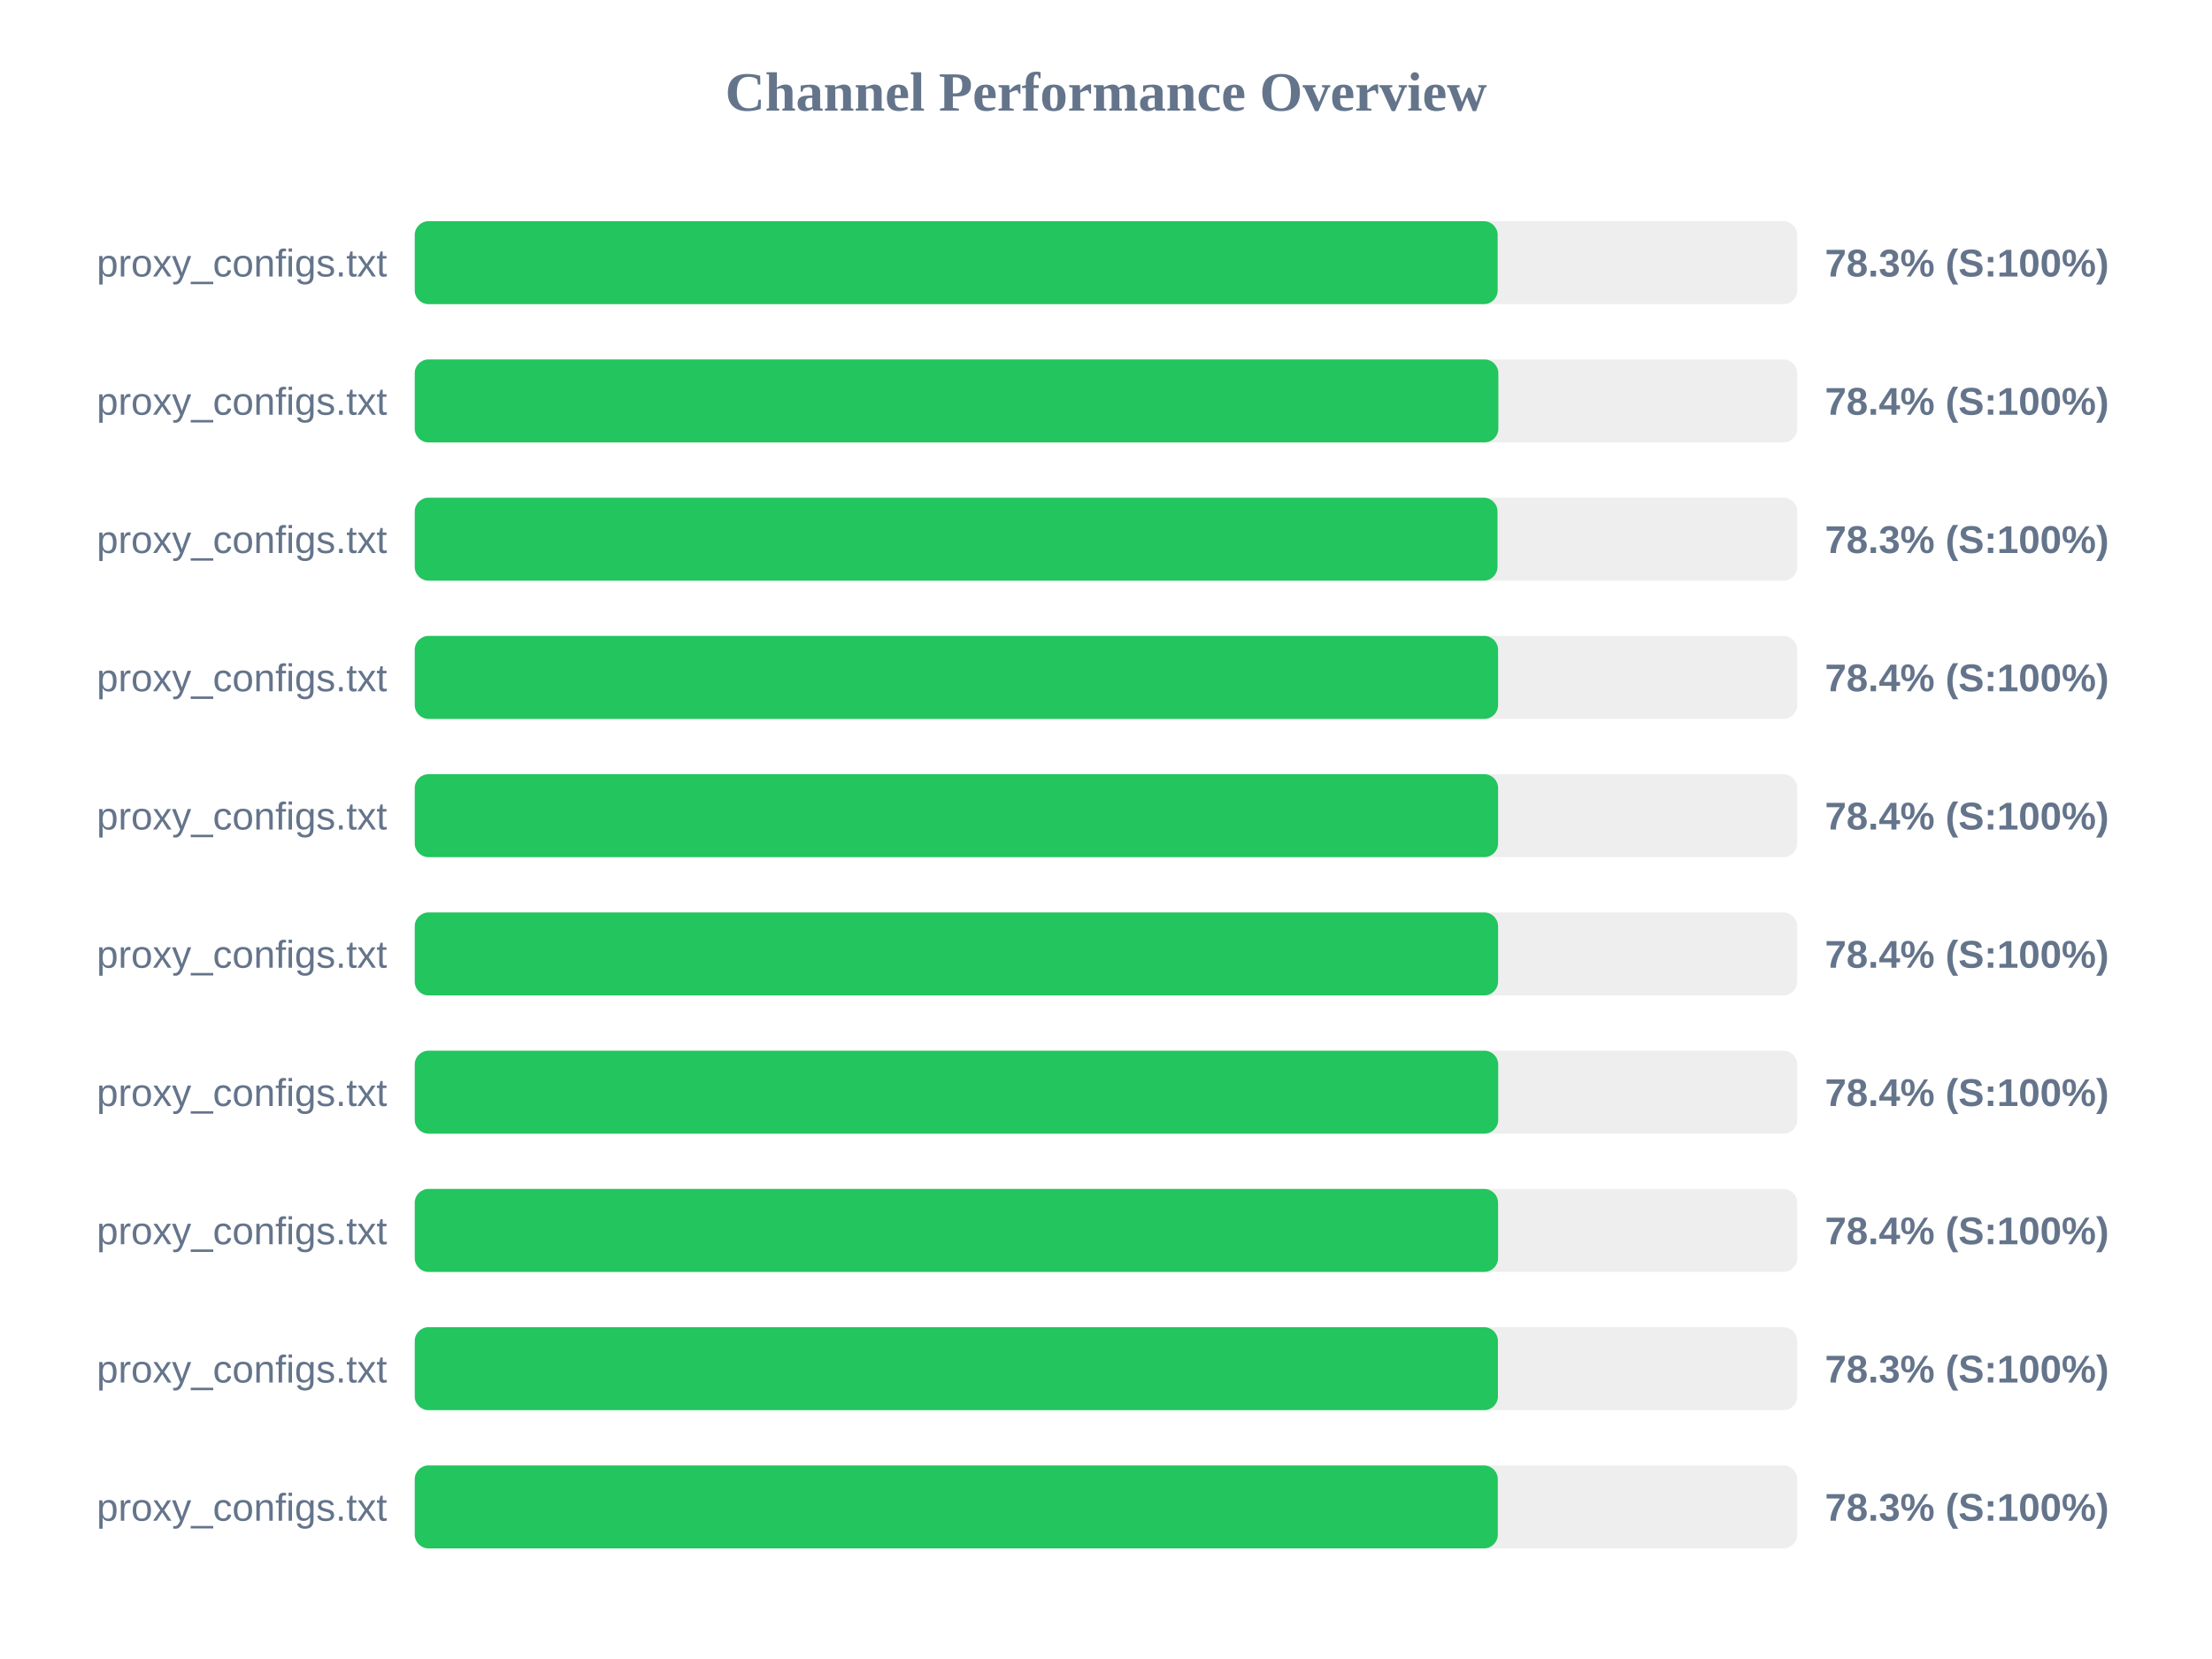
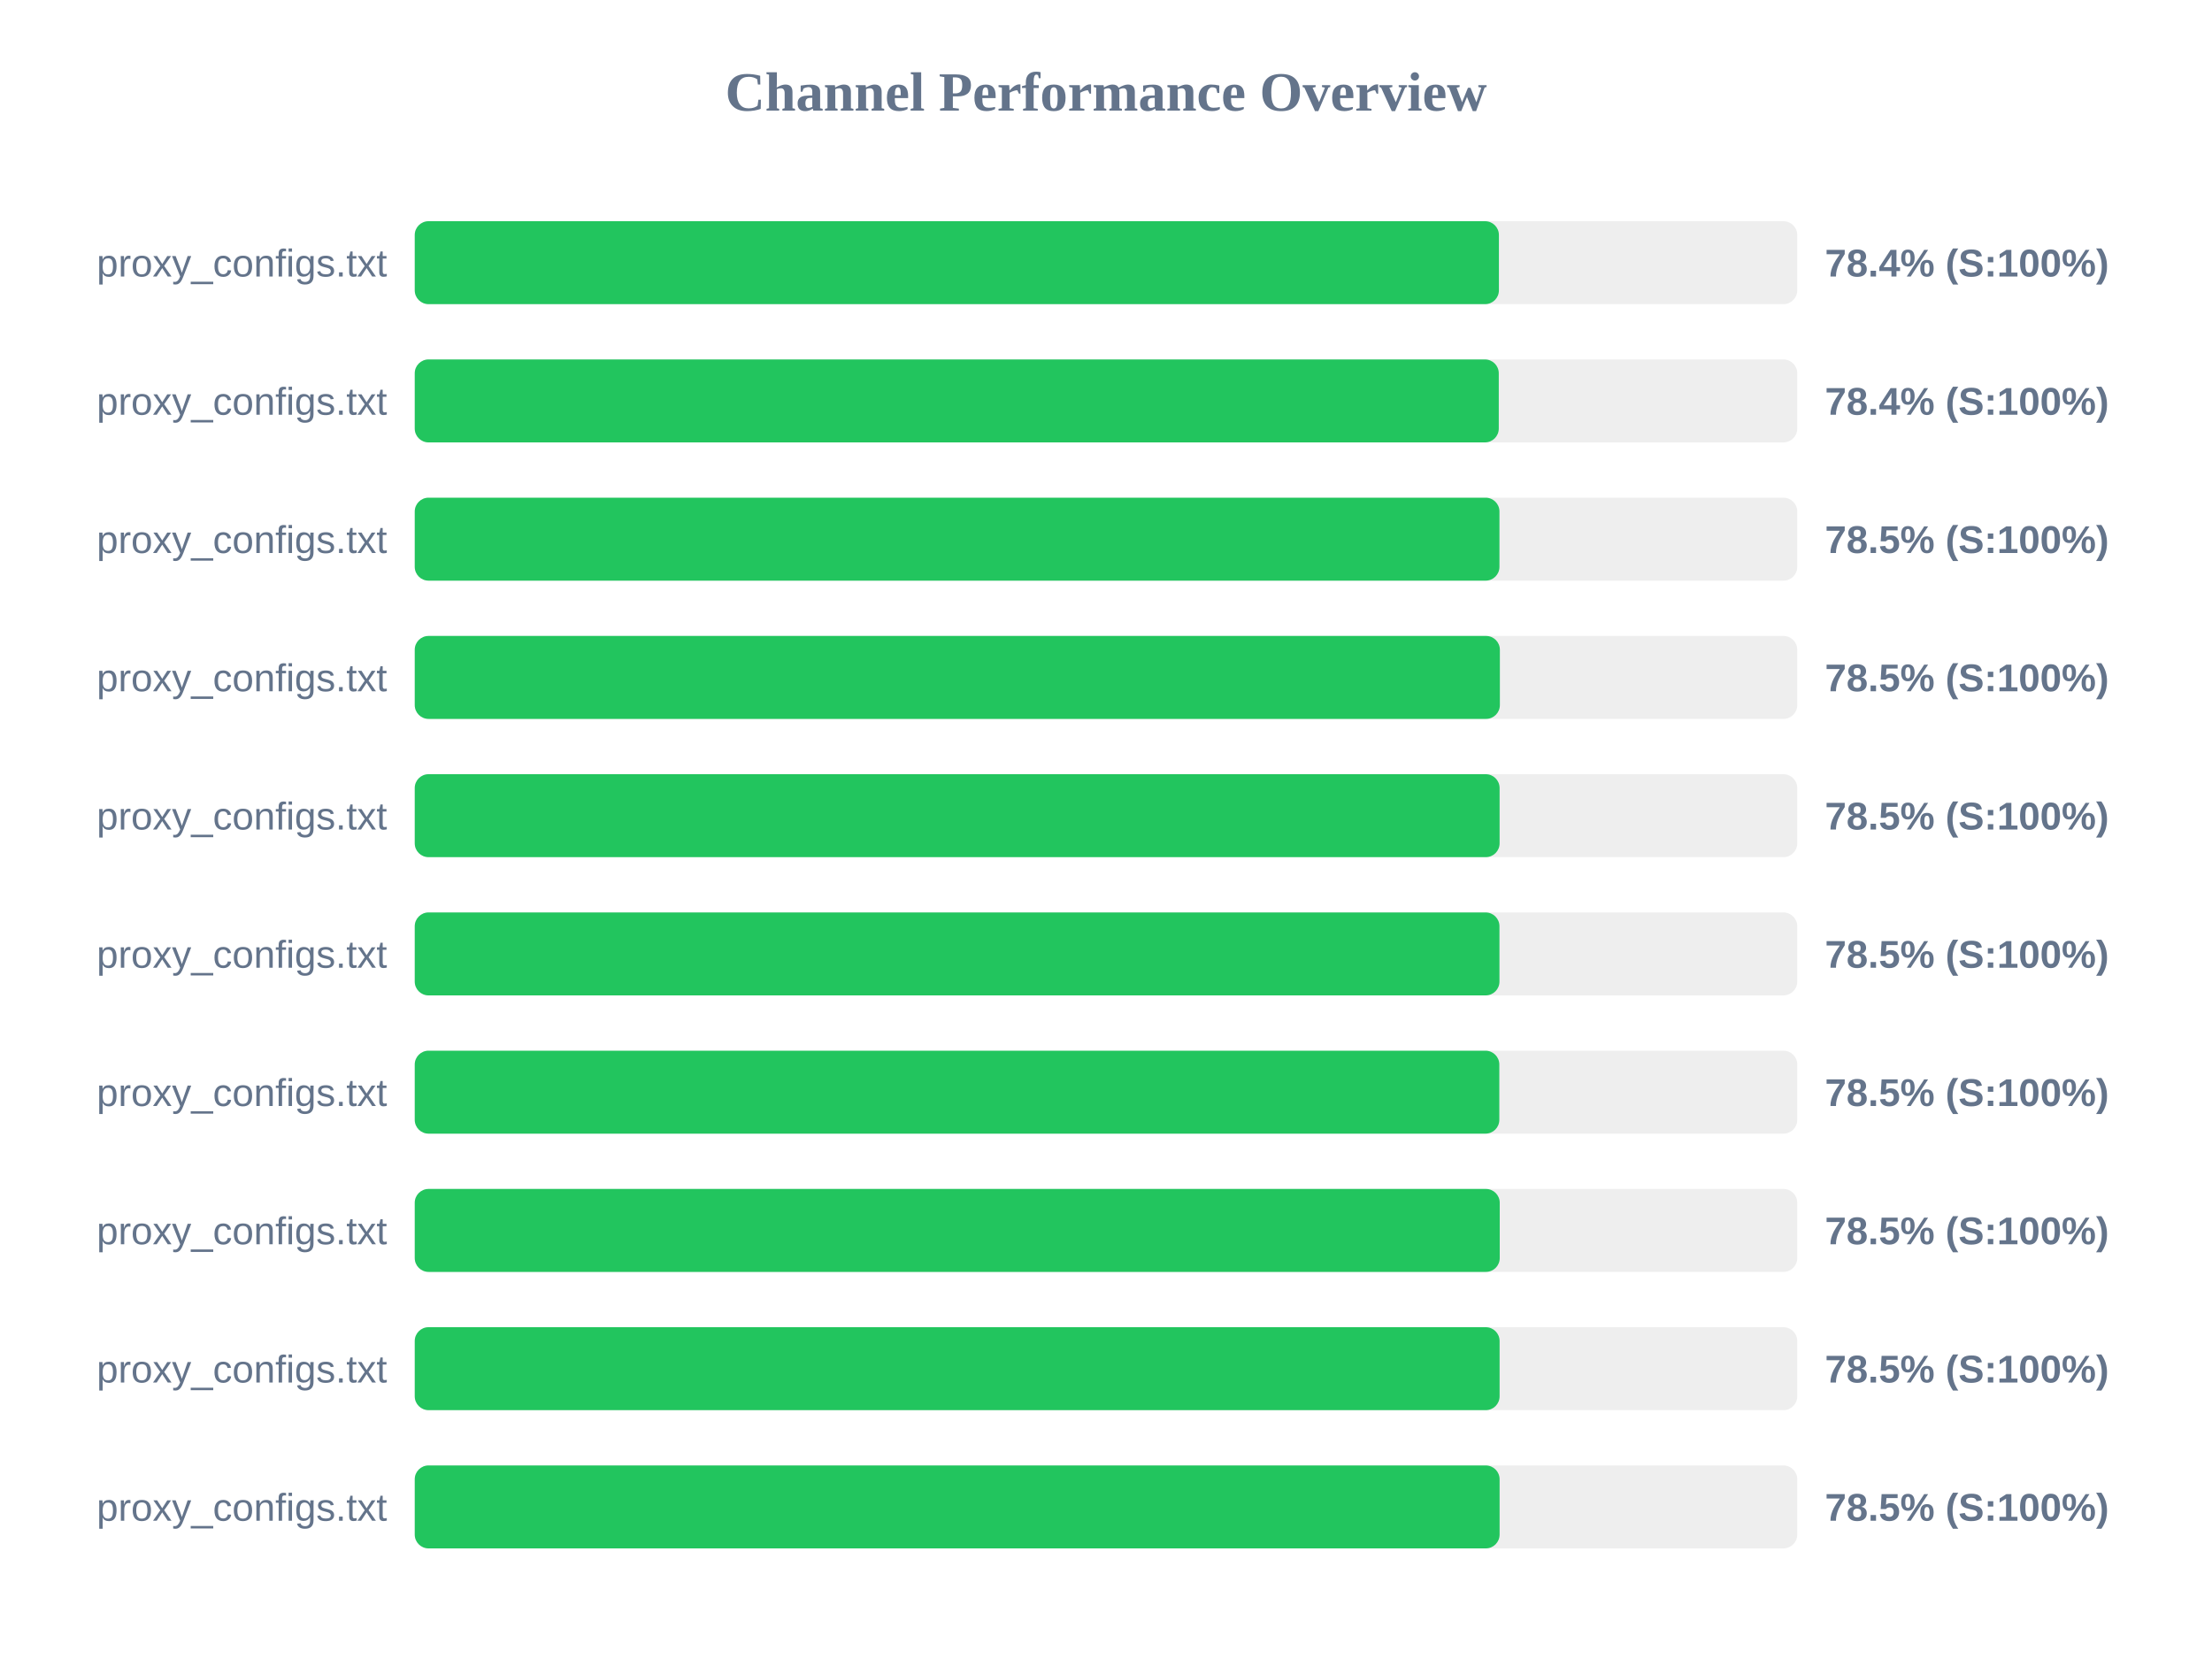
<svg xmlns="http://www.w3.org/2000/svg" width="800" height="600" version="1.1">
  <style>
        .row { font: 14px Arial; fill: #64748b; }
        .score { font: bold 14px Arial; fill: #64748b; }
    </style>
  <text x="400" y="40" text-anchor="middle" font-size="20px" font-weight="bold" fill="#64748b">Channel Performance Overview</text>
  <rect x="150" y="80" width="500" height="30" fill="#eee" rx="5" />
-   <rect x="150" y="80" width="391.65" height="30" fill="#22c55e" rx="5" />
+   <rect x="150" y="80" width="392.1" height="30" fill="#22c55e" rx="5" />
  <text x="140" y="100" text-anchor="end" class="row">proxy_configs.txt</text>
-   <text x="660" y="100" text-anchor="start" class="score">78.3% (S:100%)</text>
+   <text x="660" y="100" text-anchor="start" class="score">78.4% (S:100%)</text>
  <rect x="150" y="130" width="500" height="30" fill="#eee" rx="5" />
-   <rect x="150" y="130" width="391.9" height="30" fill="#22c55e" rx="5" />
+   <rect x="150" y="130" width="392.05" height="30" fill="#22c55e" rx="5" />
  <text x="140" y="150" text-anchor="end" class="row">proxy_configs.txt</text>
  <text x="660" y="150" text-anchor="start" class="score">78.4% (S:100%)</text>
  <rect x="150" y="180" width="500" height="30" fill="#eee" rx="5" />
-   <rect x="150" y="180" width="391.6" height="30" fill="#22c55e" rx="5" />
+   <rect x="150" y="180" width="392.3" height="30" fill="#22c55e" rx="5" />
  <text x="140" y="200" text-anchor="end" class="row">proxy_configs.txt</text>
-   <text x="660" y="200" text-anchor="start" class="score">78.3% (S:100%)</text>
+   <text x="660" y="200" text-anchor="start" class="score">78.5% (S:100%)</text>
  <rect x="150" y="230" width="500" height="30" fill="#eee" rx="5" />
-   <rect x="150" y="230" width="391.8" height="30" fill="#22c55e" rx="5" />
+   <rect x="150" y="230" width="392.45" height="30" fill="#22c55e" rx="5" />
  <text x="140" y="250" text-anchor="end" class="row">proxy_configs.txt</text>
-   <text x="660" y="250" text-anchor="start" class="score">78.4% (S:100%)</text>
+   <text x="660" y="250" text-anchor="start" class="score">78.5% (S:100%)</text>
  <rect x="150" y="280" width="500" height="30" fill="#eee" rx="5" />
-   <rect x="150" y="280" width="391.8" height="30" fill="#22c55e" rx="5" />
+   <rect x="150" y="280" width="392.35" height="30" fill="#22c55e" rx="5" />
  <text x="140" y="300" text-anchor="end" class="row">proxy_configs.txt</text>
-   <text x="660" y="300" text-anchor="start" class="score">78.4% (S:100%)</text>
+   <text x="660" y="300" text-anchor="start" class="score">78.5% (S:100%)</text>
  <rect x="150" y="330" width="500" height="30" fill="#eee" rx="5" />
-   <rect x="150" y="330" width="391.8" height="30" fill="#22c55e" rx="5" />
+   <rect x="150" y="330" width="392.3" height="30" fill="#22c55e" rx="5" />
  <text x="140" y="350" text-anchor="end" class="row">proxy_configs.txt</text>
-   <text x="660" y="350" text-anchor="start" class="score">78.4% (S:100%)</text>
+   <text x="660" y="350" text-anchor="start" class="score">78.5% (S:100%)</text>
  <rect x="150" y="380" width="500" height="30" fill="#eee" rx="5" />
-   <rect x="150" y="380" width="391.85" height="30" fill="#22c55e" rx="5" />
+   <rect x="150" y="380" width="392.25" height="30" fill="#22c55e" rx="5" />
  <text x="140" y="400" text-anchor="end" class="row">proxy_configs.txt</text>
-   <text x="660" y="400" text-anchor="start" class="score">78.4% (S:100%)</text>
+   <text x="660" y="400" text-anchor="start" class="score">78.5% (S:100%)</text>
  <rect x="150" y="430" width="500" height="30" fill="#eee" rx="5" />
-   <rect x="150" y="430" width="391.8" height="30" fill="#22c55e" rx="5" />
+   <rect x="150" y="430" width="392.4" height="30" fill="#22c55e" rx="5" />
  <text x="140" y="450" text-anchor="end" class="row">proxy_configs.txt</text>
-   <text x="660" y="450" text-anchor="start" class="score">78.4% (S:100%)</text>
+   <text x="660" y="450" text-anchor="start" class="score">78.5% (S:100%)</text>
  <rect x="150" y="480" width="500" height="30" fill="#eee" rx="5" />
-   <rect x="150" y="480" width="391.75" height="30" fill="#22c55e" rx="5" />
+   <rect x="150" y="480" width="392.35" height="30" fill="#22c55e" rx="5" />
  <text x="140" y="500" text-anchor="end" class="row">proxy_configs.txt</text>
-   <text x="660" y="500" text-anchor="start" class="score">78.3% (S:100%)</text>
+   <text x="660" y="500" text-anchor="start" class="score">78.5% (S:100%)</text>
  <rect x="150" y="530" width="500" height="30" fill="#eee" rx="5" />
-   <rect x="150" y="530" width="391.7" height="30" fill="#22c55e" rx="5" />
+   <rect x="150" y="530" width="392.35" height="30" fill="#22c55e" rx="5" />
  <text x="140" y="550" text-anchor="end" class="row">proxy_configs.txt</text>
-   <text x="660" y="550" text-anchor="start" class="score">78.3% (S:100%)</text>
+   <text x="660" y="550" text-anchor="start" class="score">78.5% (S:100%)</text>
</svg>
